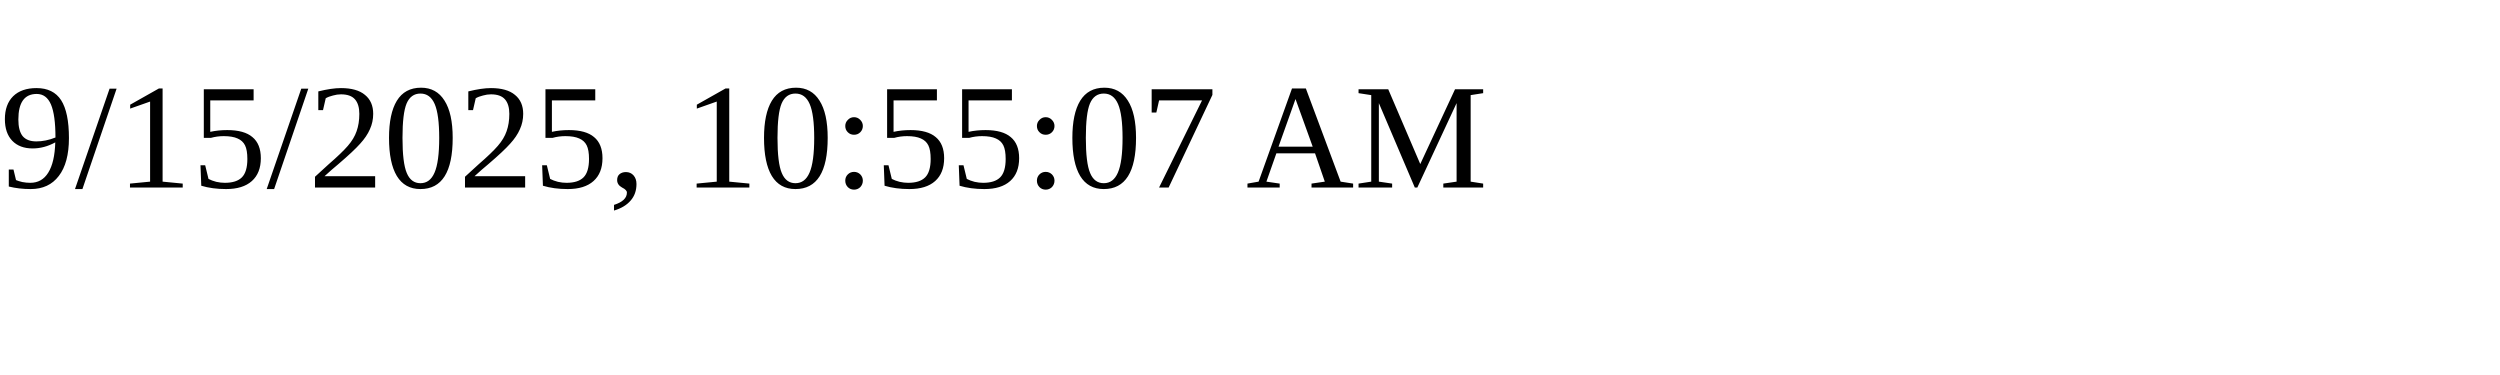
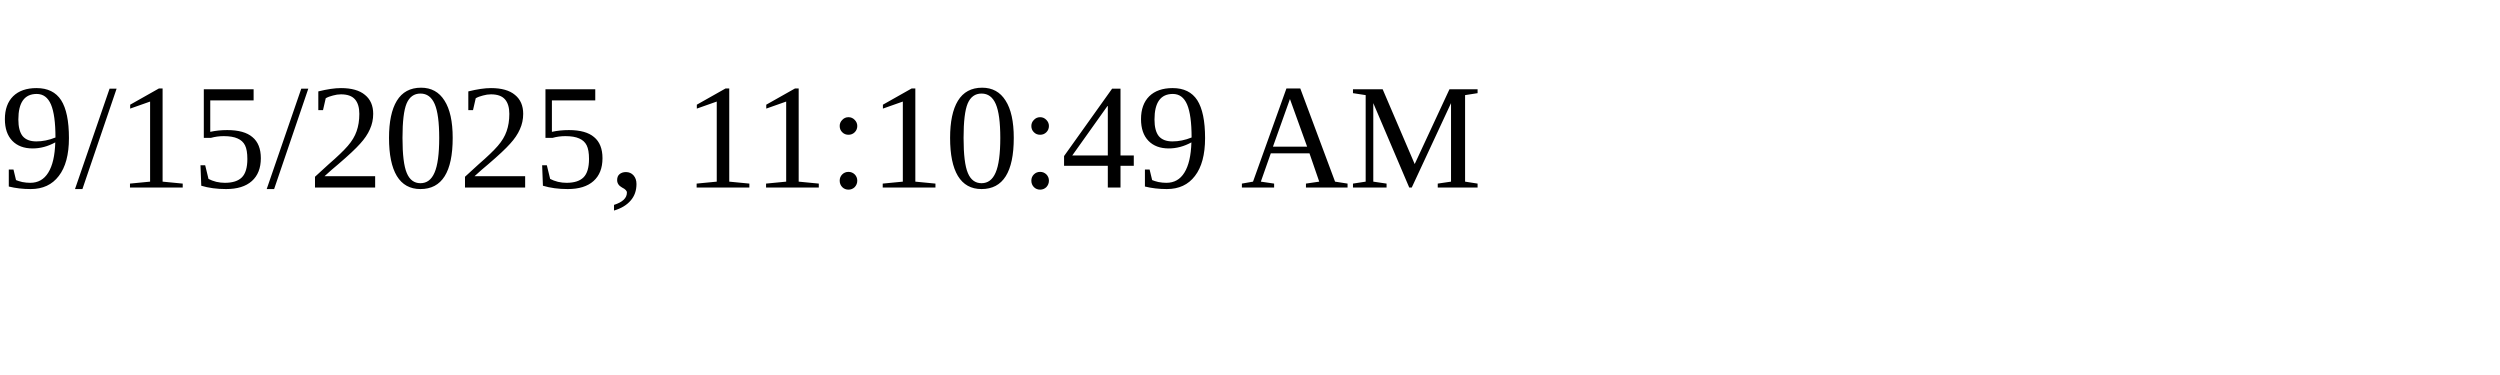
<svg xmlns="http://www.w3.org/2000/svg" height="30" width="200">
-   <text x="0" y="15">9/15/2025, 10:55:07 AM</text>
+   <text x="0" y="15">9/15/2025, 11:10:49 AM</text>
</svg>
